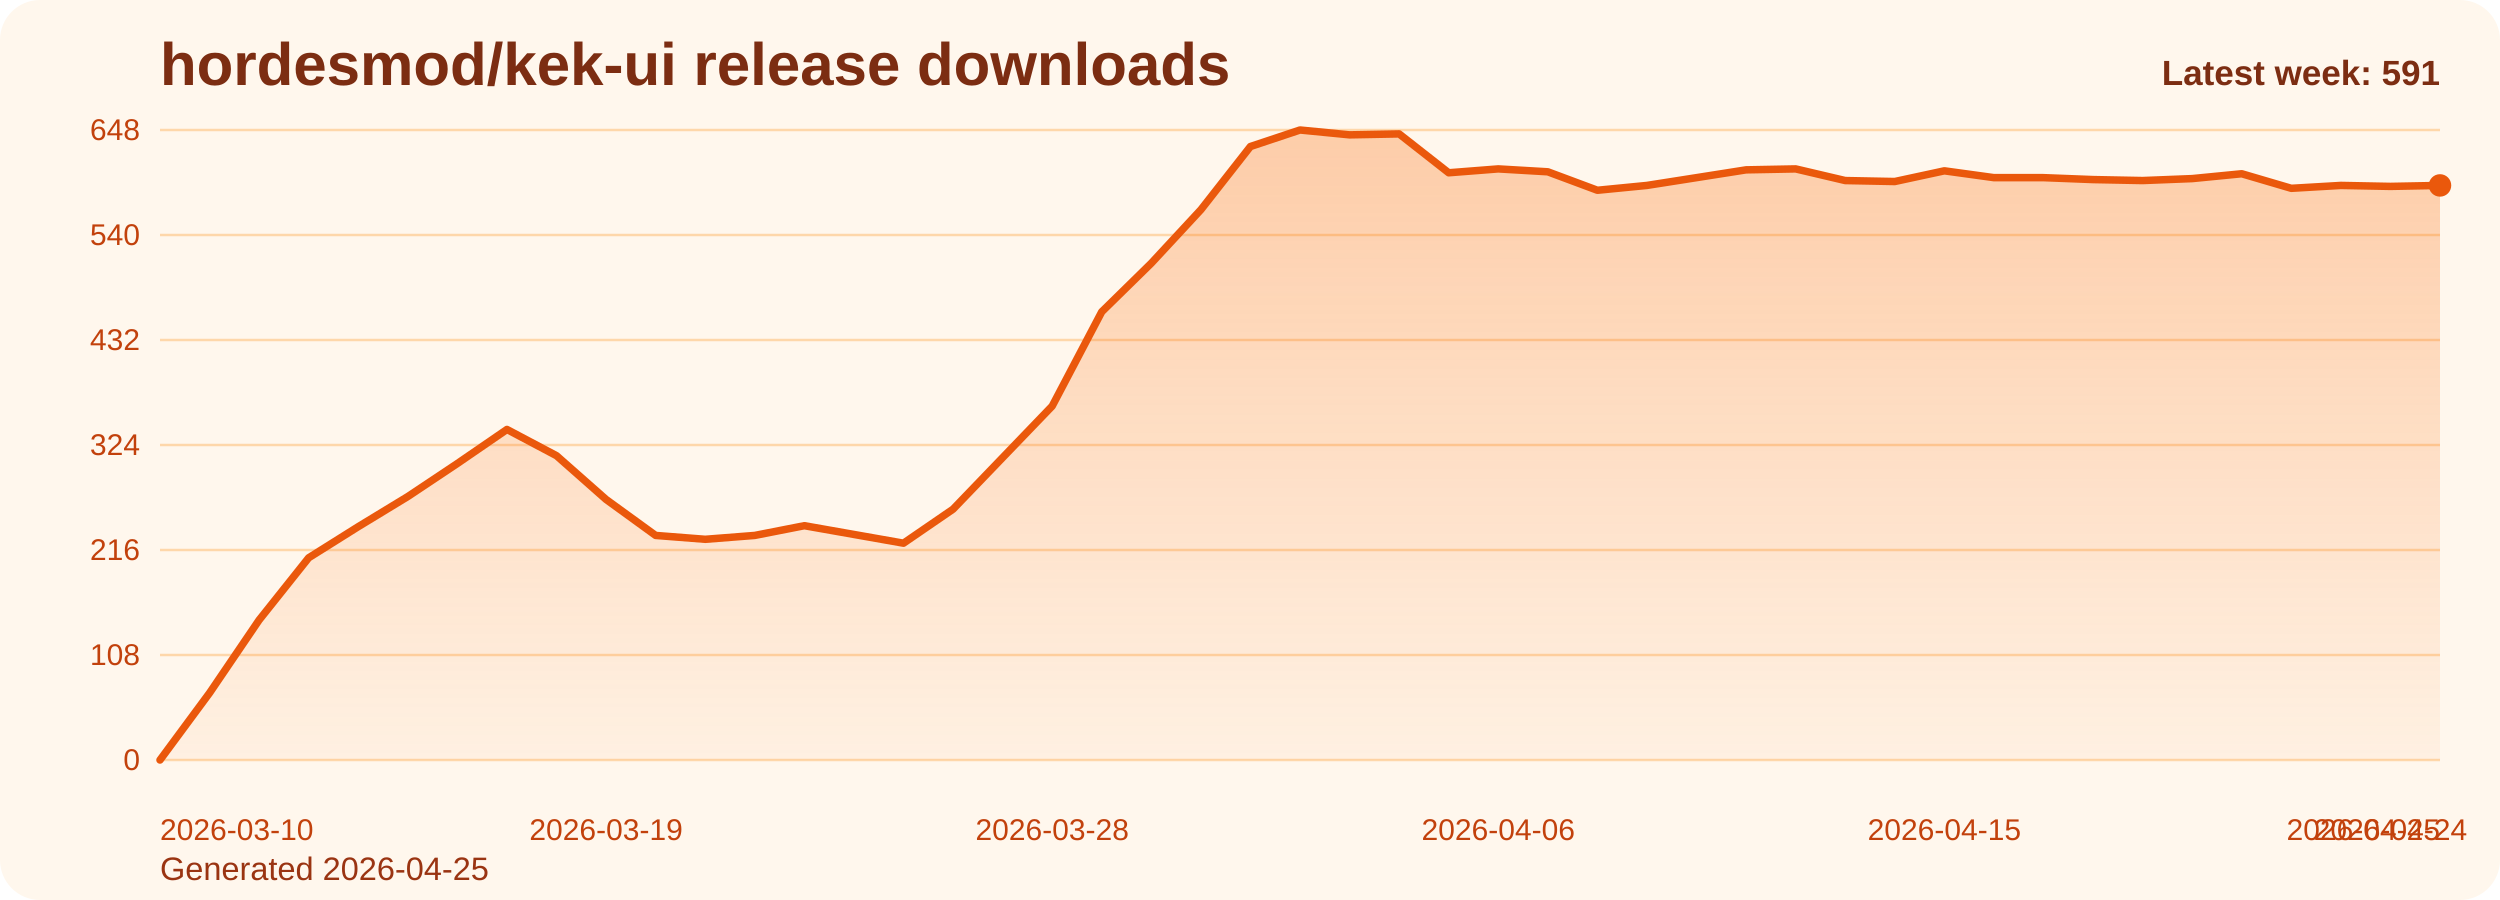
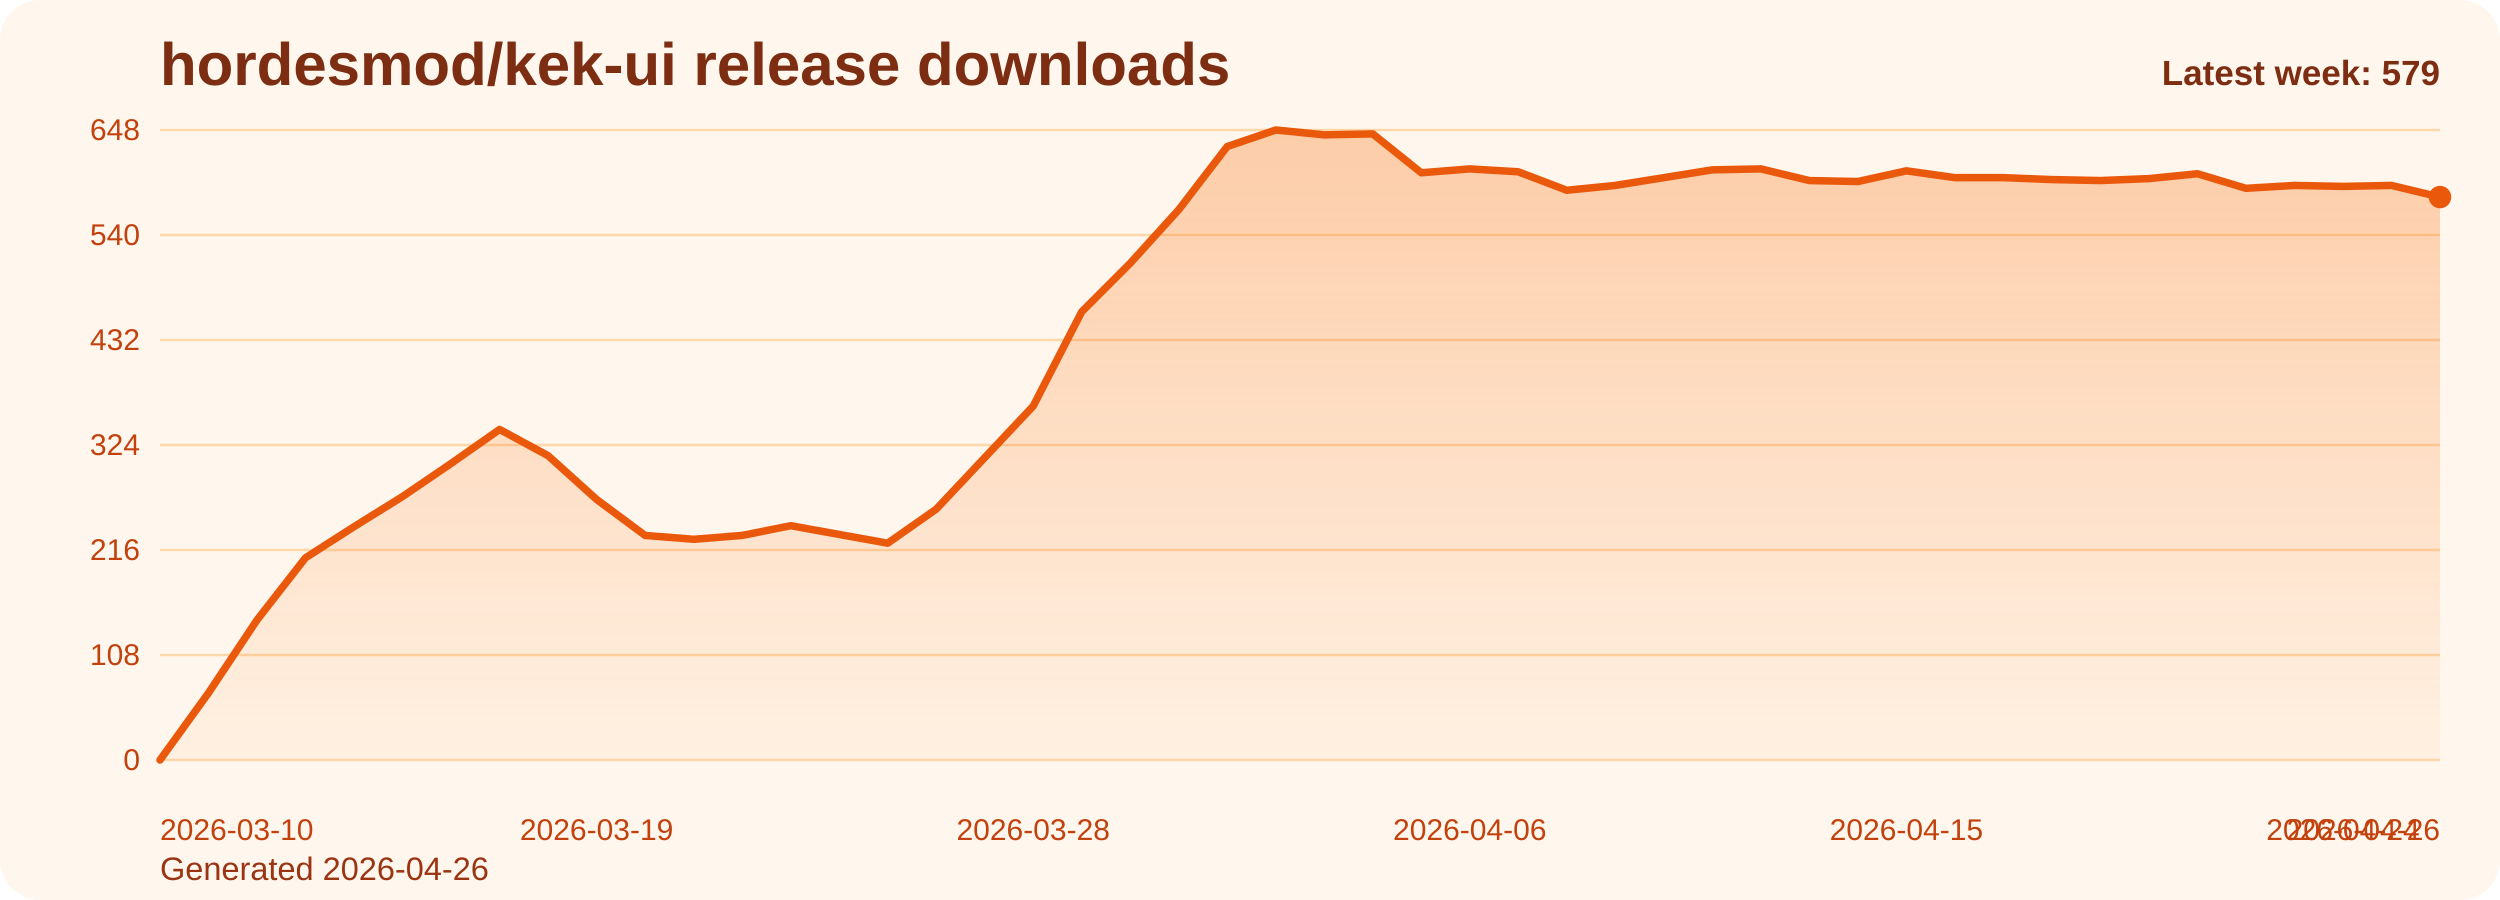
<svg xmlns="http://www.w3.org/2000/svg" viewBox="0 0 1000 360" role="img" aria-label="hordesmod/kek-ui release downloads chart">
  <defs>
    <linearGradient id="fill-weekly-orange" x1="0" y1="0" x2="0" y2="1">
      <stop offset="0%" stop-color="#f97316" stop-opacity="0.32" />
      <stop offset="100%" stop-color="#f97316" stop-opacity="0.05" />
    </linearGradient>
    <style>
      .bg { fill: #fff7ed; }
      .title { font: 700 24px Arial, sans-serif; fill: #7c2d12; }
      .sub { font: 400 13px Arial, sans-serif; fill: #9a3412; }
      .grid { stroke: #fed7aa; stroke-width: 1; }
      .axis { font: 400 12px Arial, sans-serif; fill: #c2410c; }
      .line { fill: none; stroke: #ea580c; stroke-width: 3; stroke-linecap: round; stroke-linejoin: round; }
      .dot { fill: #ea580c; }
      .value { font: 600 11px Arial, sans-serif; fill: #9a3412; }
      .latest { font: 700 14px Arial, sans-serif; fill: #7c2d12; }
    </style>
  </defs>
  <rect class="bg" x="0" y="0" width="1000" height="360" rx="16" />
  <text class="title" x="64" y="34">hordesmod/kek-ui release downloads</text>
-   <text class="sub" x="64" y="352">Generated 2026-04-25</text>
+   <text class="sub" x="64" y="352">Generated 2026-04-26</text>
  <line x1="64" y1="52.00" x2="976" y2="52.00" class="grid" />
  <text x="56" y="56.00" text-anchor="end" class="axis">648</text>
  <line x1="64" y1="94.00" x2="976" y2="94.00" class="grid" />
  <text x="56" y="98.00" text-anchor="end" class="axis">540</text>
  <line x1="64" y1="136.00" x2="976" y2="136.00" class="grid" />
  <text x="56" y="140.00" text-anchor="end" class="axis">432</text>
  <line x1="64" y1="178.00" x2="976" y2="178.00" class="grid" />
  <text x="56" y="182.00" text-anchor="end" class="axis">324</text>
  <line x1="64" y1="220.00" x2="976" y2="220.00" class="grid" />
  <text x="56" y="224.00" text-anchor="end" class="axis">216</text>
  <line x1="64" y1="262.00" x2="976" y2="262.00" class="grid" />
  <text x="56" y="266.00" text-anchor="end" class="axis">108</text>
  <line x1="64" y1="304.00" x2="976" y2="304.00" class="grid" />
  <text x="56" y="308.00" text-anchor="end" class="axis">0</text>
-   <path d="M 64.00 304 L 64.00 304.00 L 83.83 277.17 L 103.65 248.00 L 123.48 223.11 L 143.30 210.67 L 163.13 198.61 L 182.96 185.39 L 202.78 171.78 L 222.61 182.28 L 242.43 199.78 L 262.26 214.17 L 282.09 215.72 L 301.91 214.17 L 321.74 210.28 L 341.57 213.78 L 361.39 217.28 L 381.22 203.67 L 401.04 183.06 L 420.87 162.44 L 440.70 124.72 L 460.52 105.28 L 480.35 83.89 L 500.17 58.61 L 520.00 52.00 L 539.83 53.94 L 559.65 53.56 L 579.48 69.11 L 599.30 67.56 L 619.13 68.72 L 638.96 76.11 L 658.78 74.17 L 678.61 71.06 L 698.43 67.94 L 718.26 67.56 L 738.09 72.22 L 757.91 72.61 L 777.74 68.33 L 797.57 71.06 L 817.39 71.06 L 837.22 71.83 L 857.04 72.22 L 876.87 71.44 L 896.70 69.50 L 916.52 75.33 L 936.35 74.17 L 956.17 74.56 L 976.00 74.17 L 976.00 304 Z" fill="url(#fill-weekly-orange)" />
-   <polyline class="line" points="64.00,304.00 83.83,277.17 103.65,248.00 123.48,223.11 143.30,210.67 163.13,198.61 182.96,185.39 202.78,171.78 222.61,182.28 242.43,199.78 262.26,214.17 282.09,215.72 301.91,214.17 321.74,210.28 341.57,213.78 361.39,217.28 381.22,203.67 401.04,183.06 420.87,162.44 440.70,124.72 460.52,105.28 480.35,83.89 500.17,58.61 520.00,52.00 539.83,53.94 559.65,53.56 579.48,69.11 599.30,67.56 619.13,68.72 638.96,76.11 658.78,74.17 678.61,71.06 698.43,67.94 718.26,67.56 738.09,72.22 757.91,72.61 777.74,68.33 797.57,71.06 817.39,71.06 837.22,71.83 857.04,72.22 876.87,71.44 896.70,69.50 916.52,75.33 936.35,74.17 956.17,74.56 976.00,74.17" />
-   <circle class="dot" cx="976.00" cy="74.17" r="4.5" />
+   <path d="M 64.00 304 L 64.00 304.00 L 83.40 277.17 L 102.81 248.00 L 122.21 223.11 L 141.62 210.67 L 161.02 198.61 L 180.43 185.39 L 199.83 171.78 L 219.23 182.28 L 238.64 199.78 L 258.04 214.17 L 277.45 215.72 L 296.85 214.17 L 316.26 210.28 L 335.66 213.78 L 355.06 217.28 L 374.47 203.67 L 393.87 183.06 L 413.28 162.44 L 432.68 124.72 L 452.09 105.28 L 471.49 83.89 L 490.89 58.61 L 510.30 52.00 L 529.70 53.94 L 549.11 53.56 L 568.51 69.11 L 587.91 67.56 L 607.32 68.72 L 626.72 76.11 L 646.13 74.17 L 665.53 71.06 L 684.94 67.94 L 704.34 67.56 L 723.74 72.22 L 743.15 72.61 L 762.55 68.33 L 781.96 71.06 L 801.36 71.06 L 820.77 71.83 L 840.17 72.22 L 859.57 71.44 L 878.98 69.50 L 898.38 75.33 L 917.79 74.17 L 937.19 74.56 L 956.60 74.17 L 976.00 78.83 L 976.00 304 Z" fill="url(#fill-weekly-orange)" />
+   <polyline class="line" points="64.00,304.00 83.40,277.17 102.81,248.00 122.21,223.11 141.62,210.67 161.02,198.61 180.43,185.39 199.83,171.78 219.23,182.28 238.64,199.78 258.04,214.17 277.45,215.72 296.85,214.17 316.26,210.28 335.66,213.78 355.06,217.28 374.47,203.67 393.87,183.06 413.28,162.44 432.68,124.72 452.09,105.28 471.49,83.89 490.89,58.61 510.30,52.00 529.70,53.94 549.11,53.56 568.51,69.11 587.91,67.56 607.32,68.72 626.72,76.11 646.13,74.17 665.53,71.06 684.94,67.94 704.34,67.56 723.74,72.22 743.15,72.61 762.55,68.33 781.96,71.06 801.36,71.06 820.77,71.83 840.17,72.22 859.57,71.44 878.98,69.50 898.38,75.33 917.79,74.17 937.19,74.56 956.60,74.17 976.00,78.83" />
+   <circle class="dot" cx="976.00" cy="78.83" r="4.5" />
  <text class="axis" x="64.00" y="336" text-anchor="start">2026-03-10</text>
-   <text class="axis" x="242.43" y="336" text-anchor="middle">2026-03-19</text>
-   <text class="axis" x="420.87" y="336" text-anchor="middle">2026-03-28</text>
-   <text class="axis" x="599.30" y="336" text-anchor="middle">2026-04-06</text>
-   <text class="axis" x="777.74" y="336" text-anchor="middle">2026-04-15</text>
-   <text class="axis" x="956.17" y="336" text-anchor="middle">2026-04-24</text>
-   <text class="axis" x="976.00" y="336" text-anchor="end">2026-04-25</text>
-   <text class="latest" x="976" y="34" text-anchor="end">Latest week: 591</text>
+   <text class="axis" x="238.64" y="336" text-anchor="middle">2026-03-19</text>
+   <text class="axis" x="413.28" y="336" text-anchor="middle">2026-03-28</text>
+   <text class="axis" x="587.91" y="336" text-anchor="middle">2026-04-06</text>
+   <text class="axis" x="762.55" y="336" text-anchor="middle">2026-04-15</text>
+   <text class="axis" x="937.19" y="336" text-anchor="middle">2026-04-24</text>
+   <text class="axis" x="976.00" y="336" text-anchor="end">2026-04-26</text>
+   <text class="latest" x="976" y="34" text-anchor="end">Latest week: 579</text>
</svg>
